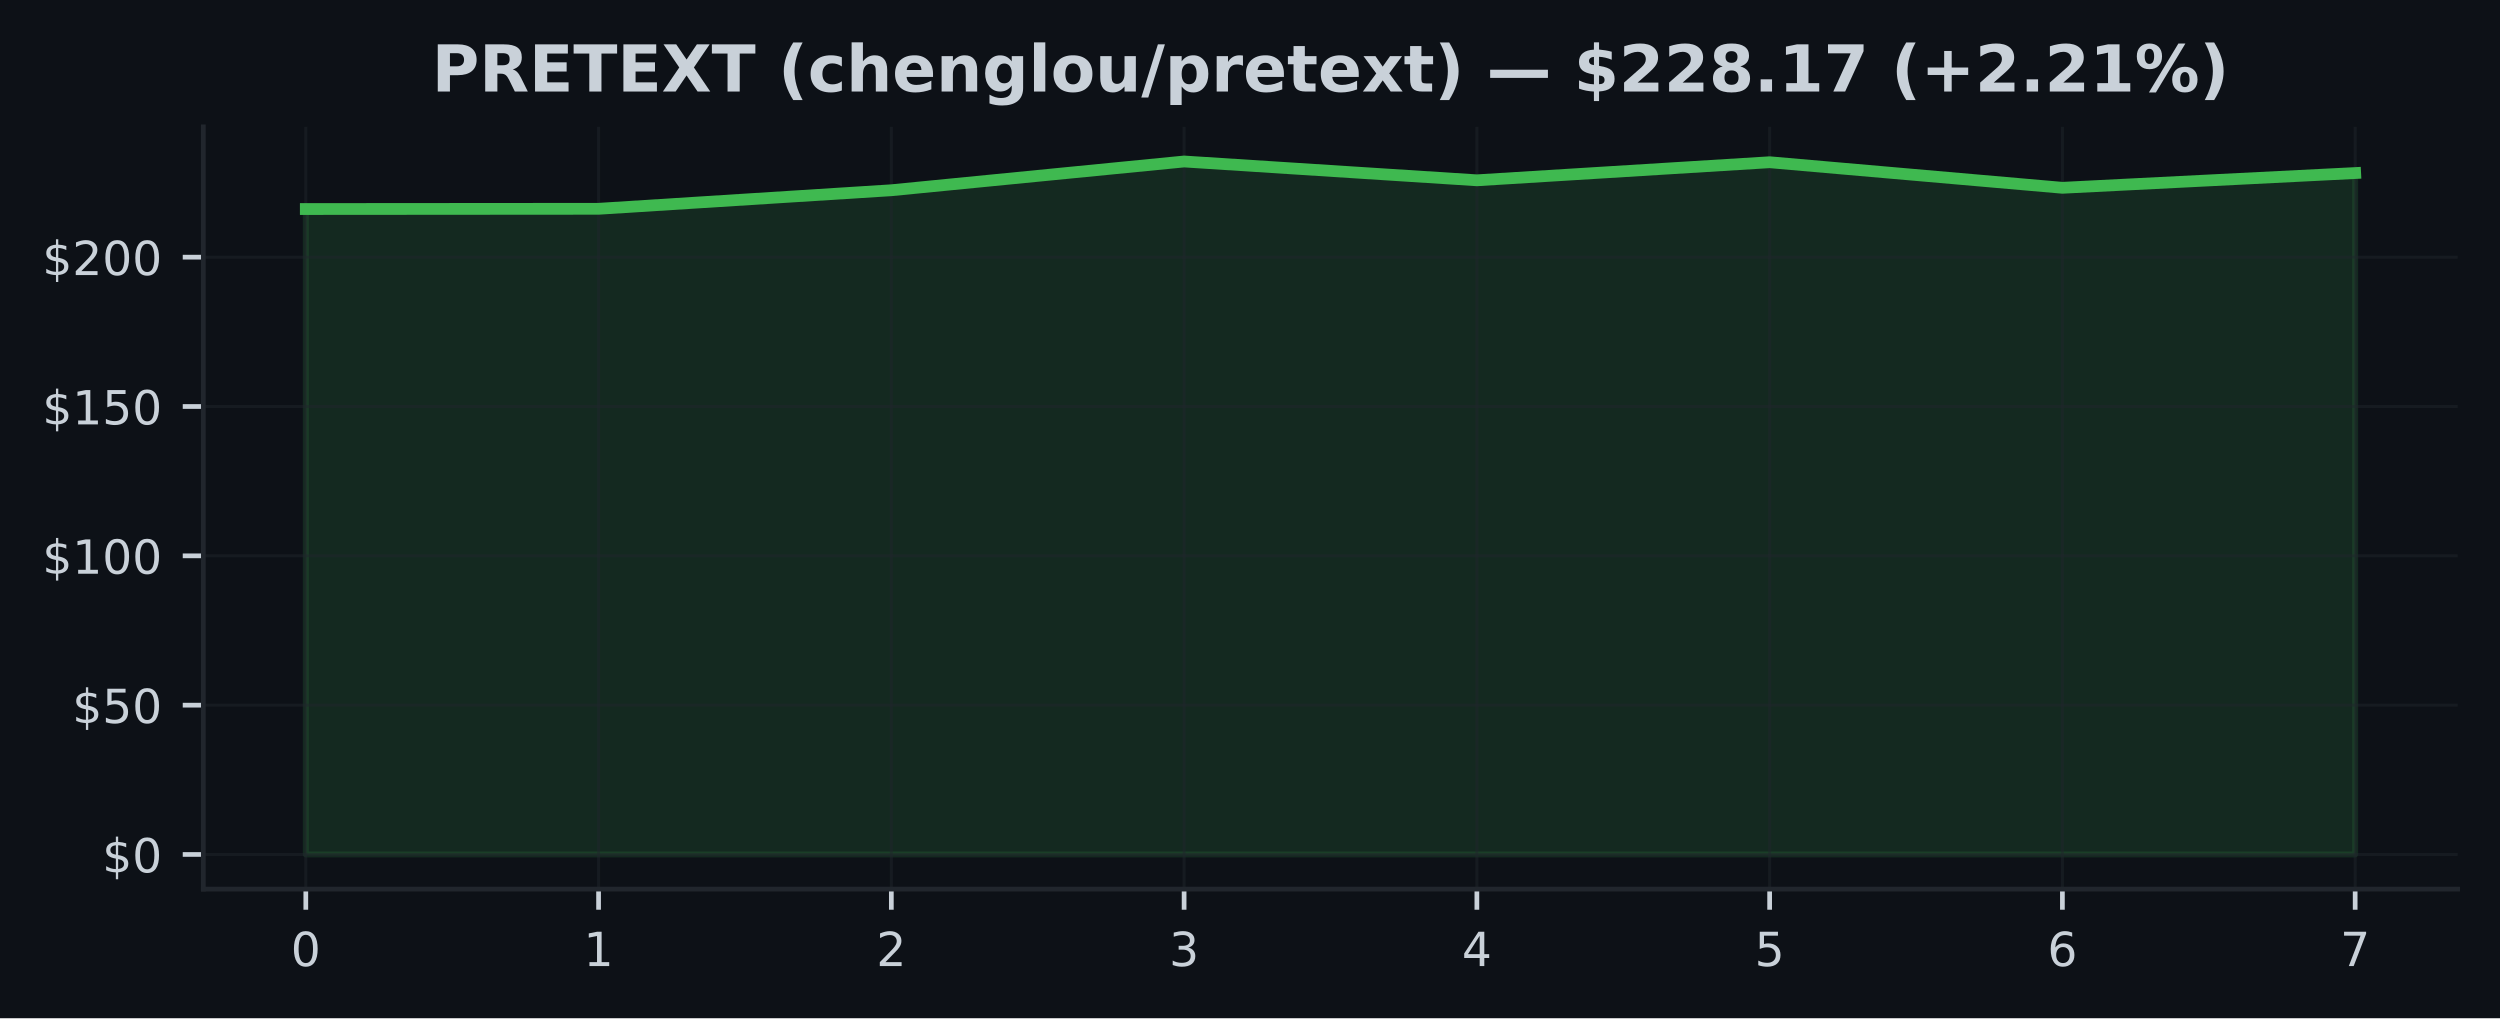
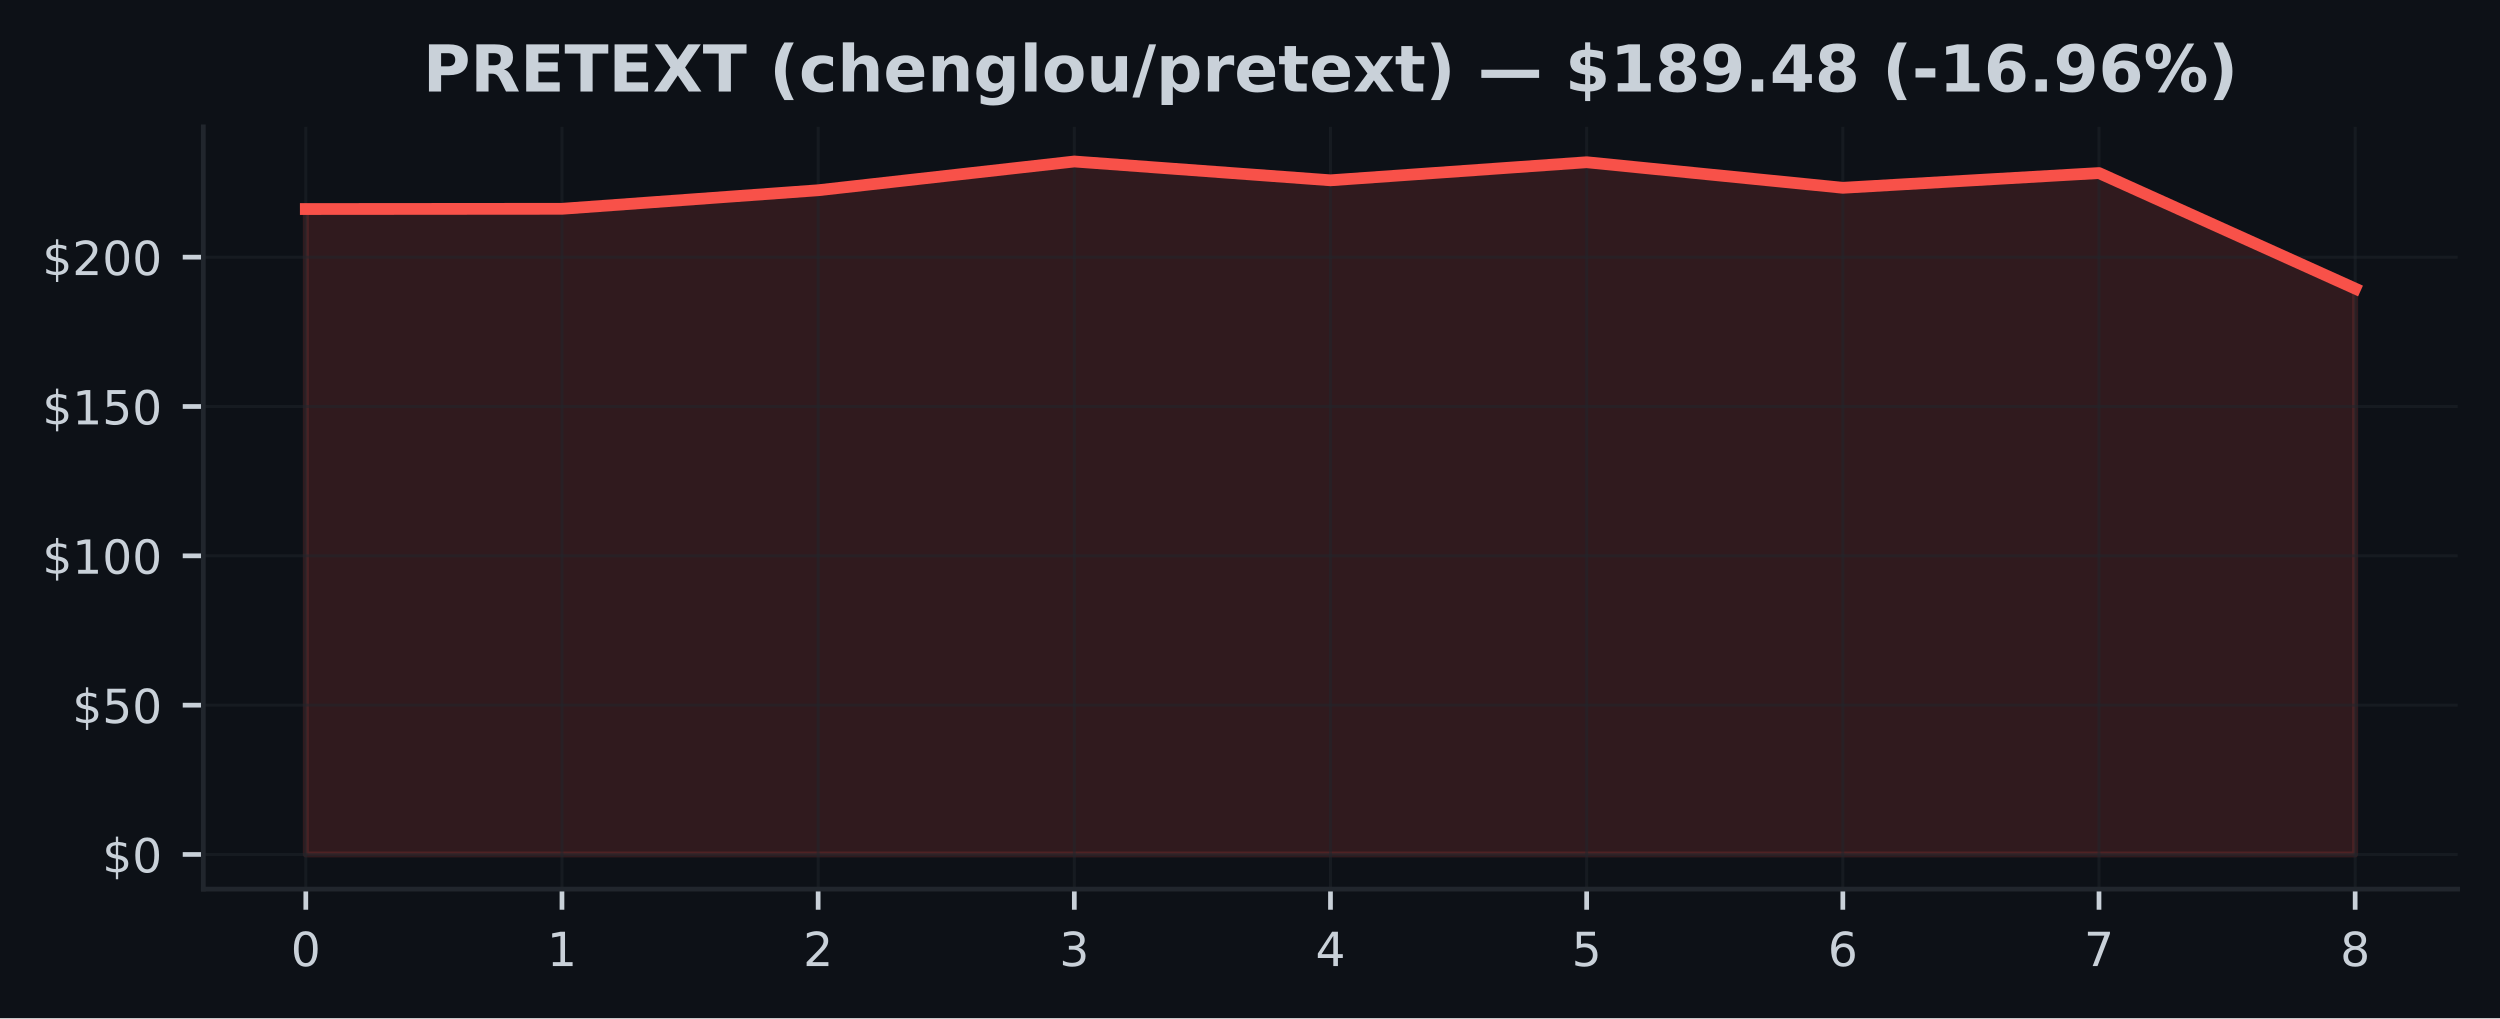
<svg xmlns="http://www.w3.org/2000/svg" xmlns:xlink="http://www.w3.org/1999/xlink" width="424.91pt" height="173.061pt" viewBox="0 0 424.91 173.061" version="1.1">
  <defs>
    <style type="text/css">*{stroke-linejoin: round; stroke-linecap: butt}</style>
  </defs>
  <g id="figure_1">
    <g id="patch_1">
      <path d="M 0 173.061  L 424.91 173.061  L 424.91 0  L 0 0  z " style="fill: #0d1117" />
    </g>
    <g id="axes_1">
      <g id="patch_2">
        <path d="M 34.56 151.118  L 417.71 151.118  L 417.71 21.558  L 34.56 21.558  z " style="fill: #0d1117" />
      </g>
      <g id="FillBetweenPolyCollection_1">
        <defs>
-           <path id="m0652b2f898" d="M 51.976 -27.832  L 51.976 -137.533  L 101.736 -137.573  L 151.495 -140.725  L 201.255 -145.613  L 251.015 -142.416  L 300.775 -145.487  L 350.534 -141.142  L 400.294 -143.649  L 400.294 -27.832  L 400.294 -27.832  L 350.534 -27.832  L 300.775 -27.832  L 251.015 -27.832  L 201.255 -27.832  L 151.495 -27.832  L 101.736 -27.832  L 51.976 -27.832  z " style="stroke: #3fb950; stroke-opacity: 0.15" />
+           <path id="m373fea28c3" d="M 51.976 -27.832  L 51.976 -137.533  L 95.516 -137.573  L 139.055 -140.725  L 182.595 -145.613  L 226.135 -142.416  L 269.675 -145.487  L 313.215 -141.142  L 356.754 -143.649  L 400.294 -124.01  L 400.294 -27.832  L 400.294 -27.832  L 356.754 -27.832  L 313.215 -27.832  L 269.675 -27.832  L 226.135 -27.832  L 182.595 -27.832  L 139.055 -27.832  L 95.516 -27.832  L 51.976 -27.832  z " style="stroke: #f85149; stroke-opacity: 0.15" />
        </defs>
-         <g clip-path="url(#p2a45ef2555)">
-           <use xlink:href="#m0652b2f898" x="0" y="173.061" style="fill: #3fb950; fill-opacity: 0.15; stroke: #3fb950; stroke-opacity: 0.15" />
+         <g clip-path="url(#pce308afbba)">
+           <use xlink:href="#m373fea28c3" x="0" y="173.061" style="fill: #f85149; fill-opacity: 0.15; stroke: #f85149; stroke-opacity: 0.15" />
        </g>
      </g>
      <g id="matplotlib.axis_1">
        <g id="xtick_1">
          <g id="line2d_1">
-             <path d="M 51.976 151.118  L 51.976 21.558  " clip-path="url(#p2a45ef2555)" style="fill: none; stroke: #21262d; stroke-opacity: 0.5; stroke-width: 0.5; stroke-linecap: square" />
+             <path d="M 51.976 151.118  L 51.976 21.558  " clip-path="url(#pce308afbba)" style="fill: none; stroke: #21262d; stroke-opacity: 0.5; stroke-width: 0.5; stroke-linecap: square" />
          </g>
          <g id="line2d_2">
            <defs>
-               <path id="m0e2890a714" d="M 0 0  L 0 3.5  " style="stroke: #c9d1d9; stroke-width: 0.8" />
+               <path id="m31ae7c7c87" d="M 0 0  L 0 3.5  " style="stroke: #c9d1d9; stroke-width: 0.8" />
            </defs>
            <g>
-               <use xlink:href="#m0e2890a714" x="51.976" y="151.118" style="fill: #c9d1d9; stroke: #c9d1d9; stroke-width: 0.8" />
+               <use xlink:href="#m31ae7c7c87" x="51.976" y="151.118" style="fill: #c9d1d9; stroke: #c9d1d9; stroke-width: 0.8" />
            </g>
          </g>
          <g id="text_1">
            <g style="fill: #c9d1d9" transform="translate(49.43091 164.197) scale(0.08 -0.08)">
              <defs>
                <path id="DejaVuSans-30" d="M 2034 4250  Q 1547 4250 1301 3770  Q 1056 3291 1056 2328  Q 1056 1369 1301 889  Q 1547 409 2034 409  Q 2525 409 2770 889  Q 3016 1369 3016 2328  Q 3016 3291 2770 3770  Q 2525 4250 2034 4250  z M 2034 4750  Q 2819 4750 3233 4129  Q 3647 3509 3647 2328  Q 3647 1150 3233 529  Q 2819 -91 2034 -91  Q 1250 -91 836 529  Q 422 1150 422 2328  Q 422 3509 836 4129  Q 1250 4750 2034 4750  z " transform="scale(0.015625)" />
              </defs>
              <use xlink:href="#DejaVuSans-30" />
            </g>
          </g>
        </g>
        <g id="xtick_2">
          <g id="line2d_3">
-             <path d="M 101.736 151.118  L 101.736 21.558  " clip-path="url(#p2a45ef2555)" style="fill: none; stroke: #21262d; stroke-opacity: 0.5; stroke-width: 0.5; stroke-linecap: square" />
+             <path d="M 95.516 151.118  L 95.516 21.558  " clip-path="url(#pce308afbba)" style="fill: none; stroke: #21262d; stroke-opacity: 0.5; stroke-width: 0.5; stroke-linecap: square" />
          </g>
          <g id="line2d_4">
            <g>
-               <use xlink:href="#m0e2890a714" x="101.736" y="151.118" style="fill: #c9d1d9; stroke: #c9d1d9; stroke-width: 0.8" />
+               <use xlink:href="#m31ae7c7c87" x="95.516" y="151.118" style="fill: #c9d1d9; stroke: #c9d1d9; stroke-width: 0.8" />
            </g>
          </g>
          <g id="text_2">
-             <g style="fill: #c9d1d9" transform="translate(99.19065 164.197) scale(0.08 -0.08)">
+             <g style="fill: #c9d1d9" transform="translate(92.97068 164.197) scale(0.08 -0.08)">
              <defs>
                <path id="DejaVuSans-31" d="M 794 531  L 1825 531  L 1825 4091  L 703 3866  L 703 4441  L 1819 4666  L 2450 4666  L 2450 531  L 3481 531  L 3481 0  L 794 0  L 794 531  z " transform="scale(0.015625)" />
              </defs>
              <use xlink:href="#DejaVuSans-31" />
            </g>
          </g>
        </g>
        <g id="xtick_3">
          <g id="line2d_5">
-             <path d="M 151.495 151.118  L 151.495 21.558  " clip-path="url(#p2a45ef2555)" style="fill: none; stroke: #21262d; stroke-opacity: 0.5; stroke-width: 0.5; stroke-linecap: square" />
+             <path d="M 139.055 151.118  L 139.055 21.558  " clip-path="url(#pce308afbba)" style="fill: none; stroke: #21262d; stroke-opacity: 0.5; stroke-width: 0.5; stroke-linecap: square" />
          </g>
          <g id="line2d_6">
            <g>
-               <use xlink:href="#m0e2890a714" x="151.495" y="151.118" style="fill: #c9d1d9; stroke: #c9d1d9; stroke-width: 0.8" />
+               <use xlink:href="#m31ae7c7c87" x="139.055" y="151.118" style="fill: #c9d1d9; stroke: #c9d1d9; stroke-width: 0.8" />
            </g>
          </g>
          <g id="text_3">
-             <g style="fill: #c9d1d9" transform="translate(148.9504 164.197) scale(0.08 -0.08)">
+             <g style="fill: #c9d1d9" transform="translate(136.5105 164.197) scale(0.08 -0.08)">
              <defs>
                <path id="DejaVuSans-32" d="M 1228 531  L 3431 531  L 3431 0  L 469 0  L 469 531  Q 828 903 1448 1529  Q 2069 2156 2228 2338  Q 2531 2678 2651 2914  Q 2772 3150 2772 3378  Q 2772 3750 2511 3984  Q 2250 4219 1831 4219  Q 1534 4219 1204 4116  Q 875 4013 500 3803  L 500 4441  Q 881 4594 1212 4672  Q 1544 4750 1819 4750  Q 2544 4750 2975 4387  Q 3406 4025 3406 3419  Q 3406 3131 3298 2873  Q 3191 2616 2906 2266  Q 2828 2175 2409 1742  Q 1991 1309 1228 531  z " transform="scale(0.015625)" />
              </defs>
              <use xlink:href="#DejaVuSans-32" />
            </g>
          </g>
        </g>
        <g id="xtick_4">
          <g id="line2d_7">
-             <path d="M 201.255 151.118  L 201.255 21.558  " clip-path="url(#p2a45ef2555)" style="fill: none; stroke: #21262d; stroke-opacity: 0.5; stroke-width: 0.5; stroke-linecap: square" />
+             <path d="M 182.595 151.118  L 182.595 21.558  " clip-path="url(#pce308afbba)" style="fill: none; stroke: #21262d; stroke-opacity: 0.5; stroke-width: 0.5; stroke-linecap: square" />
          </g>
          <g id="line2d_8">
            <g>
-               <use xlink:href="#m0e2890a714" x="201.255" y="151.118" style="fill: #c9d1d9; stroke: #c9d1d9; stroke-width: 0.8" />
+               <use xlink:href="#m31ae7c7c87" x="182.595" y="151.118" style="fill: #c9d1d9; stroke: #c9d1d9; stroke-width: 0.8" />
            </g>
          </g>
          <g id="text_4">
-             <g style="fill: #c9d1d9" transform="translate(198.7101 164.197) scale(0.08 -0.08)">
+             <g style="fill: #c9d1d9" transform="translate(180.0502 164.197) scale(0.08 -0.08)">
              <defs>
                <path id="DejaVuSans-33" d="M 2597 2516  Q 3050 2419 3304 2112  Q 3559 1806 3559 1356  Q 3559 666 3084 287  Q 2609 -91 1734 -91  Q 1441 -91 1130 -33  Q 819 25 488 141  L 488 750  Q 750 597 1062 519  Q 1375 441 1716 441  Q 2309 441 2620 675  Q 2931 909 2931 1356  Q 2931 1769 2642 2001  Q 2353 2234 1838 2234  L 1294 2234  L 1294 2753  L 1863 2753  Q 2328 2753 2575 2939  Q 2822 3125 2822 3475  Q 2822 3834 2567 4026  Q 2313 4219 1838 4219  Q 1578 4219 1281 4162  Q 984 4106 628 3988  L 628 4550  Q 988 4650 1302 4700  Q 1616 4750 1894 4750  Q 2613 4750 3031 4423  Q 3450 4097 3450 3541  Q 3450 3153 3228 2886  Q 3006 2619 2597 2516  z " transform="scale(0.015625)" />
              </defs>
              <use xlink:href="#DejaVuSans-33" />
            </g>
          </g>
        </g>
        <g id="xtick_5">
          <g id="line2d_9">
-             <path d="M 251.015 151.118  L 251.015 21.558  " clip-path="url(#p2a45ef2555)" style="fill: none; stroke: #21262d; stroke-opacity: 0.5; stroke-width: 0.5; stroke-linecap: square" />
+             <path d="M 226.135 151.118  L 226.135 21.558  " clip-path="url(#pce308afbba)" style="fill: none; stroke: #21262d; stroke-opacity: 0.5; stroke-width: 0.5; stroke-linecap: square" />
          </g>
          <g id="line2d_10">
            <g>
-               <use xlink:href="#m0e2890a714" x="251.015" y="151.118" style="fill: #c9d1d9; stroke: #c9d1d9; stroke-width: 0.8" />
+               <use xlink:href="#m31ae7c7c87" x="226.135" y="151.118" style="fill: #c9d1d9; stroke: #c9d1d9; stroke-width: 0.8" />
            </g>
          </g>
          <g id="text_5">
-             <g style="fill: #c9d1d9" transform="translate(248.4699 164.197) scale(0.08 -0.08)">
+             <g style="fill: #c9d1d9" transform="translate(223.59 164.197) scale(0.08 -0.08)">
              <defs>
                <path id="DejaVuSans-34" d="M 2419 4116  L 825 1625  L 2419 1625  L 2419 4116  z M 2253 4666  L 3047 4666  L 3047 1625  L 3713 1625  L 3713 1100  L 3047 1100  L 3047 0  L 2419 0  L 2419 1100  L 313 1100  L 313 1709  L 2253 4666  z " transform="scale(0.015625)" />
              </defs>
              <use xlink:href="#DejaVuSans-34" />
            </g>
          </g>
        </g>
        <g id="xtick_6">
          <g id="line2d_11">
-             <path d="M 300.775 151.118  L 300.775 21.558  " clip-path="url(#p2a45ef2555)" style="fill: none; stroke: #21262d; stroke-opacity: 0.5; stroke-width: 0.5; stroke-linecap: square" />
+             <path d="M 269.675 151.118  L 269.675 21.558  " clip-path="url(#pce308afbba)" style="fill: none; stroke: #21262d; stroke-opacity: 0.5; stroke-width: 0.5; stroke-linecap: square" />
          </g>
          <g id="line2d_12">
            <g>
-               <use xlink:href="#m0e2890a714" x="300.775" y="151.118" style="fill: #c9d1d9; stroke: #c9d1d9; stroke-width: 0.8" />
+               <use xlink:href="#m31ae7c7c87" x="269.675" y="151.118" style="fill: #c9d1d9; stroke: #c9d1d9; stroke-width: 0.8" />
            </g>
          </g>
          <g id="text_6">
-             <g style="fill: #c9d1d9" transform="translate(298.2296 164.197) scale(0.08 -0.08)">
+             <g style="fill: #c9d1d9" transform="translate(267.1298 164.197) scale(0.08 -0.08)">
              <defs>
                <path id="DejaVuSans-35" d="M 691 4666  L 3169 4666  L 3169 4134  L 1269 4134  L 1269 2991  Q 1406 3038 1543 3061  Q 1681 3084 1819 3084  Q 2600 3084 3056 2656  Q 3513 2228 3513 1497  Q 3513 744 3044 326  Q 2575 -91 1722 -91  Q 1428 -91 1123 -41  Q 819 9 494 109  L 494 744  Q 775 591 1075 516  Q 1375 441 1709 441  Q 2250 441 2565 725  Q 2881 1009 2881 1497  Q 2881 1984 2565 2268  Q 2250 2553 1709 2553  Q 1456 2553 1204 2497  Q 953 2441 691 2322  L 691 4666  z " transform="scale(0.015625)" />
              </defs>
              <use xlink:href="#DejaVuSans-35" />
            </g>
          </g>
        </g>
        <g id="xtick_7">
          <g id="line2d_13">
-             <path d="M 350.534 151.118  L 350.534 21.558  " clip-path="url(#p2a45ef2555)" style="fill: none; stroke: #21262d; stroke-opacity: 0.5; stroke-width: 0.5; stroke-linecap: square" />
+             <path d="M 313.215 151.118  L 313.215 21.558  " clip-path="url(#pce308afbba)" style="fill: none; stroke: #21262d; stroke-opacity: 0.5; stroke-width: 0.5; stroke-linecap: square" />
          </g>
          <g id="line2d_14">
            <g>
-               <use xlink:href="#m0e2890a714" x="350.534" y="151.118" style="fill: #c9d1d9; stroke: #c9d1d9; stroke-width: 0.8" />
+               <use xlink:href="#m31ae7c7c87" x="313.215" y="151.118" style="fill: #c9d1d9; stroke: #c9d1d9; stroke-width: 0.8" />
            </g>
          </g>
          <g id="text_7">
-             <g style="fill: #c9d1d9" transform="translate(347.9894 164.197) scale(0.08 -0.08)">
+             <g style="fill: #c9d1d9" transform="translate(310.6695 164.197) scale(0.08 -0.08)">
              <defs>
                <path id="DejaVuSans-36" d="M 2113 2584  Q 1688 2584 1439 2293  Q 1191 2003 1191 1497  Q 1191 994 1439 701  Q 1688 409 2113 409  Q 2538 409 2786 701  Q 3034 994 3034 1497  Q 3034 2003 2786 2293  Q 2538 2584 2113 2584  z M 3366 4563  L 3366 3988  Q 3128 4100 2886 4159  Q 2644 4219 2406 4219  Q 1781 4219 1451 3797  Q 1122 3375 1075 2522  Q 1259 2794 1537 2939  Q 1816 3084 2150 3084  Q 2853 3084 3261 2657  Q 3669 2231 3669 1497  Q 3669 778 3244 343  Q 2819 -91 2113 -91  Q 1303 -91 875 529  Q 447 1150 447 2328  Q 447 3434 972 4092  Q 1497 4750 2381 4750  Q 2619 4750 2861 4703  Q 3103 4656 3366 4563  z " transform="scale(0.015625)" />
              </defs>
              <use xlink:href="#DejaVuSans-36" />
            </g>
          </g>
        </g>
        <g id="xtick_8">
          <g id="line2d_15">
-             <path d="M 400.294 151.118  L 400.294 21.558  " clip-path="url(#p2a45ef2555)" style="fill: none; stroke: #21262d; stroke-opacity: 0.5; stroke-width: 0.5; stroke-linecap: square" />
+             <path d="M 356.754 151.118  L 356.754 21.558  " clip-path="url(#pce308afbba)" style="fill: none; stroke: #21262d; stroke-opacity: 0.5; stroke-width: 0.5; stroke-linecap: square" />
          </g>
          <g id="line2d_16">
            <g>
-               <use xlink:href="#m0e2890a714" x="400.294" y="151.118" style="fill: #c9d1d9; stroke: #c9d1d9; stroke-width: 0.8" />
+               <use xlink:href="#m31ae7c7c87" x="356.754" y="151.118" style="fill: #c9d1d9; stroke: #c9d1d9; stroke-width: 0.8" />
            </g>
          </g>
          <g id="text_8">
+             <g style="fill: #c9d1d9" transform="translate(354.2093 164.197) scale(0.08 -0.08)">
+               <defs>
+                 <path id="DejaVuSans-37" d="M 525 4666  L 3525 4666  L 3525 4397  L 1831 0  L 1172 0  L 2766 4134  L 525 4134  L 525 4666  z " transform="scale(0.015625)" />
+               </defs>
+               <use xlink:href="#DejaVuSans-37" />
+             </g>
+           </g>
+         </g>
+         <g id="xtick_9">
+           <g id="line2d_17">
+             <path d="M 400.294 151.118  L 400.294 21.558  " clip-path="url(#pce308afbba)" style="fill: none; stroke: #21262d; stroke-opacity: 0.5; stroke-width: 0.5; stroke-linecap: square" />
+           </g>
+           <g id="line2d_18">
+             <g>
+               <use xlink:href="#m31ae7c7c87" x="400.294" y="151.118" style="fill: #c9d1d9; stroke: #c9d1d9; stroke-width: 0.8" />
+             </g>
+           </g>
+           <g id="text_9">
            <g style="fill: #c9d1d9" transform="translate(397.7491 164.197) scale(0.08 -0.08)">
              <defs>
-                 <path id="DejaVuSans-37" d="M 525 4666  L 3525 4666  L 3525 4397  L 1831 0  L 1172 0  L 2766 4134  L 525 4134  L 525 4666  z " transform="scale(0.015625)" />
-               </defs>
-               <use xlink:href="#DejaVuSans-37" />
+                 <path id="DejaVuSans-38" d="M 2034 2216  Q 1584 2216 1326 1975  Q 1069 1734 1069 1313  Q 1069 891 1326 650  Q 1584 409 2034 409  Q 2484 409 2743 651  Q 3003 894 3003 1313  Q 3003 1734 2745 1975  Q 2488 2216 2034 2216  z M 1403 2484  Q 997 2584 770 2862  Q 544 3141 544 3541  Q 544 4100 942 4425  Q 1341 4750 2034 4750  Q 2731 4750 3128 4425  Q 3525 4100 3525 3541  Q 3525 3141 3298 2862  Q 3072 2584 2669 2484  Q 3125 2378 3379 2068  Q 3634 1759 3634 1313  Q 3634 634 3220 271  Q 2806 -91 2034 -91  Q 1263 -91 848 271  Q 434 634 434 1313  Q 434 1759 690 2068  Q 947 2378 1403 2484  z M 1172 3481  Q 1172 3119 1398 2916  Q 1625 2713 2034 2713  Q 2441 2713 2670 2916  Q 2900 3119 2900 3481  Q 2900 3844 2670 4047  Q 2441 4250 2034 4250  Q 1625 4250 1398 4047  Q 1172 3844 1172 3481  z " transform="scale(0.015625)" />
+               </defs>
+               <use xlink:href="#DejaVuSans-38" />
            </g>
          </g>
        </g>
      </g>
      <g id="matplotlib.axis_2">
        <g id="ytick_1">
-           <g id="line2d_17">
-             <path d="M 34.56 145.229  L 417.71 145.229  " clip-path="url(#p2a45ef2555)" style="fill: none; stroke: #21262d; stroke-opacity: 0.5; stroke-width: 0.5; stroke-linecap: square" />
-           </g>
-           <g id="line2d_18">
+           <g id="line2d_19">
+             <path d="M 34.56 145.229  L 417.71 145.229  " clip-path="url(#pce308afbba)" style="fill: none; stroke: #21262d; stroke-opacity: 0.5; stroke-width: 0.5; stroke-linecap: square" />
+           </g>
+           <g id="line2d_20">
            <defs>
-               <path id="m6eb97c87b8" d="M 0 0  L -3.5 0  " style="stroke: #c9d1d9; stroke-width: 0.8" />
+               <path id="ma42dfb400b" d="M 0 0  L -3.5 0  " style="stroke: #c9d1d9; stroke-width: 0.8" />
            </defs>
            <g>
-               <use xlink:href="#m6eb97c87b8" x="34.56" y="145.229" style="fill: #c9d1d9; stroke: #c9d1d9; stroke-width: 0.8" />
-             </g>
-           </g>
-           <g id="text_9">
+               <use xlink:href="#ma42dfb400b" x="34.56" y="145.229" style="fill: #c9d1d9; stroke: #c9d1d9; stroke-width: 0.8" />
+             </g>
+           </g>
+           <g id="text_10">
            <g style="fill: #c9d1d9" transform="translate(17.38 148.2686) scale(0.08 -0.08)">
              <defs>
                <path id="DejaVuSans-24" d="M 2163 -941  L 1850 -941  L 1847 0  Q 1519 6 1191 76  Q 863 147 531 288  L 531 850  Q 850 650 1176 548  Q 1503 447 1850 444  L 1850 1869  Q 1159 1981 845 2250  Q 531 2519 531 2988  Q 531 3497 872 3790  Q 1213 4084 1850 4128  L 1850 4863  L 2163 4863  L 2163 4138  Q 2453 4125 2725 4076  Q 2997 4028 3256 3944  L 3256 3397  Q 2997 3528 2723 3600  Q 2450 3672 2163 3684  L 2163 2350  Q 2872 2241 3206 1959  Q 3541 1678 3541 1191  Q 3541 663 3186 358  Q 2831 53 2163 6  L 2163 -941  z M 1850 2406  L 1850 3688  Q 1488 3647 1297 3481  Q 1106 3316 1106 3041  Q 1106 2772 1282 2622  Q 1459 2472 1850 2406  z M 2163 1806  L 2163 453  Q 2559 506 2761 678  Q 2963 850 2963 1131  Q 2963 1406 2770 1568  Q 2578 1731 2163 1806  z " transform="scale(0.015625)" />
              </defs>
              <use xlink:href="#DejaVuSans-24" />
              <use xlink:href="#DejaVuSans-30" transform="translate(63.62305 0)" />
            </g>
          </g>
        </g>
        <g id="ytick_2">
-           <g id="line2d_19">
-             <path d="M 34.56 119.85  L 417.71 119.85  " clip-path="url(#p2a45ef2555)" style="fill: none; stroke: #21262d; stroke-opacity: 0.5; stroke-width: 0.5; stroke-linecap: square" />
-           </g>
-           <g id="line2d_20">
-             <g>
-               <use xlink:href="#m6eb97c87b8" x="34.56" y="119.85" style="fill: #c9d1d9; stroke: #c9d1d9; stroke-width: 0.8" />
-             </g>
-           </g>
-           <g id="text_10">
+           <g id="line2d_21">
+             <path d="M 34.56 119.85  L 417.71 119.85  " clip-path="url(#pce308afbba)" style="fill: none; stroke: #21262d; stroke-opacity: 0.5; stroke-width: 0.5; stroke-linecap: square" />
+           </g>
+           <g id="line2d_22">
+             <g>
+               <use xlink:href="#ma42dfb400b" x="34.56" y="119.85" style="fill: #c9d1d9; stroke: #c9d1d9; stroke-width: 0.8" />
+             </g>
+           </g>
+           <g id="text_11">
            <g style="fill: #c9d1d9" transform="translate(12.29 122.8889) scale(0.08 -0.08)">
              <use xlink:href="#DejaVuSans-24" />
              <use xlink:href="#DejaVuSans-35" transform="translate(63.62305 0)" />
              <use xlink:href="#DejaVuSans-30" transform="translate(127.2461 0)" />
            </g>
          </g>
        </g>
        <g id="ytick_3">
-           <g id="line2d_21">
-             <path d="M 34.56 94.47  L 417.71 94.47  " clip-path="url(#p2a45ef2555)" style="fill: none; stroke: #21262d; stroke-opacity: 0.5; stroke-width: 0.5; stroke-linecap: square" />
-           </g>
-           <g id="line2d_22">
-             <g>
-               <use xlink:href="#m6eb97c87b8" x="34.56" y="94.47" style="fill: #c9d1d9; stroke: #c9d1d9; stroke-width: 0.8" />
-             </g>
-           </g>
-           <g id="text_11">
+           <g id="line2d_23">
+             <path d="M 34.56 94.47  L 417.71 94.47  " clip-path="url(#pce308afbba)" style="fill: none; stroke: #21262d; stroke-opacity: 0.5; stroke-width: 0.5; stroke-linecap: square" />
+           </g>
+           <g id="line2d_24">
+             <g>
+               <use xlink:href="#ma42dfb400b" x="34.56" y="94.47" style="fill: #c9d1d9; stroke: #c9d1d9; stroke-width: 0.8" />
+             </g>
+           </g>
+           <g id="text_12">
            <g style="fill: #c9d1d9" transform="translate(7.2 97.50929) scale(0.08 -0.08)">
              <use xlink:href="#DejaVuSans-24" />
              <use xlink:href="#DejaVuSans-31" transform="translate(63.62305 0)" />
              <use xlink:href="#DejaVuSans-30" transform="translate(127.2461 0)" />
              <use xlink:href="#DejaVuSans-30" transform="translate(190.8691 0)" />
            </g>
          </g>
        </g>
        <g id="ytick_4">
-           <g id="line2d_23">
-             <path d="M 34.56 69.09  L 417.71 69.09  " clip-path="url(#p2a45ef2555)" style="fill: none; stroke: #21262d; stroke-opacity: 0.5; stroke-width: 0.5; stroke-linecap: square" />
-           </g>
-           <g id="line2d_24">
-             <g>
-               <use xlink:href="#m6eb97c87b8" x="34.56" y="69.09" style="fill: #c9d1d9; stroke: #c9d1d9; stroke-width: 0.8" />
-             </g>
-           </g>
-           <g id="text_12">
+           <g id="line2d_25">
+             <path d="M 34.56 69.09  L 417.71 69.09  " clip-path="url(#pce308afbba)" style="fill: none; stroke: #21262d; stroke-opacity: 0.5; stroke-width: 0.5; stroke-linecap: square" />
+           </g>
+           <g id="line2d_26">
+             <g>
+               <use xlink:href="#ma42dfb400b" x="34.56" y="69.09" style="fill: #c9d1d9; stroke: #c9d1d9; stroke-width: 0.8" />
+             </g>
+           </g>
+           <g id="text_13">
            <g style="fill: #c9d1d9" transform="translate(7.2 72.12965) scale(0.08 -0.08)">
              <use xlink:href="#DejaVuSans-24" />
              <use xlink:href="#DejaVuSans-31" transform="translate(63.62305 0)" />
              <use xlink:href="#DejaVuSans-35" transform="translate(127.2461 0)" />
              <use xlink:href="#DejaVuSans-30" transform="translate(190.8691 0)" />
            </g>
          </g>
        </g>
        <g id="ytick_5">
-           <g id="line2d_25">
-             <path d="M 34.56 43.711  L 417.71 43.711  " clip-path="url(#p2a45ef2555)" style="fill: none; stroke: #21262d; stroke-opacity: 0.5; stroke-width: 0.5; stroke-linecap: square" />
-           </g>
-           <g id="line2d_26">
-             <g>
-               <use xlink:href="#m6eb97c87b8" x="34.56" y="43.711" style="fill: #c9d1d9; stroke: #c9d1d9; stroke-width: 0.8" />
-             </g>
-           </g>
-           <g id="text_13">
+           <g id="line2d_27">
+             <path d="M 34.56 43.711  L 417.71 43.711  " clip-path="url(#pce308afbba)" style="fill: none; stroke: #21262d; stroke-opacity: 0.5; stroke-width: 0.5; stroke-linecap: square" />
+           </g>
+           <g id="line2d_28">
+             <g>
+               <use xlink:href="#ma42dfb400b" x="34.56" y="43.711" style="fill: #c9d1d9; stroke: #c9d1d9; stroke-width: 0.8" />
+             </g>
+           </g>
+           <g id="text_14">
            <g style="fill: #c9d1d9" transform="translate(7.2 46.75002) scale(0.08 -0.08)">
              <use xlink:href="#DejaVuSans-24" />
              <use xlink:href="#DejaVuSans-32" transform="translate(63.62305 0)" />
              <use xlink:href="#DejaVuSans-30" transform="translate(127.2461 0)" />
              <use xlink:href="#DejaVuSans-30" transform="translate(190.8691 0)" />
            </g>
          </g>
        </g>
      </g>
-       <g id="line2d_27">
-         <path d="M 51.976 35.528  L 101.736 35.488  L 151.495 32.335  L 201.255 27.447  L 251.015 30.645  L 300.775 27.574  L 350.534 31.919  L 400.294 29.412  " clip-path="url(#p2a45ef2555)" style="fill: none; stroke: #3fb950; stroke-width: 2; stroke-linecap: square" />
+       <g id="line2d_29">
+         <path d="M 51.976 35.528  L 95.516 35.488  L 139.055 32.335  L 182.595 27.447  L 226.135 30.645  L 269.675 27.574  L 313.215 31.919  L 356.754 29.412  L 400.294 49.051  " clip-path="url(#pce308afbba)" style="fill: none; stroke: #f85149; stroke-width: 2; stroke-linecap: square" />
      </g>
      <g id="patch_3">
        <path d="M 34.56 151.118  L 34.56 21.558  " style="fill: none; stroke: #21262d; stroke-width: 0.8; stroke-linejoin: miter; stroke-linecap: square" />
      </g>
      <g id="patch_4">
        <path d="M 34.56 151.118  L 417.71 151.118  " style="fill: none; stroke: #21262d; stroke-width: 0.8; stroke-linejoin: miter; stroke-linecap: square" />
      </g>
-       <g id="text_14">
-         <g style="fill: #c9d1d9" transform="translate(73.39484 15.55828) scale(0.11 -0.11)">
+       <g id="text_15">
+         <g style="fill: #c9d1d9" transform="translate(71.89437 15.55828) scale(0.11 -0.11)">
          <defs>
            <path id="DejaVuSans-Bold-50" d="M 588 4666  L 2584 4666  Q 3475 4666 3951 4270  Q 4428 3875 4428 3144  Q 4428 2409 3951 2014  Q 3475 1619 2584 1619  L 1791 1619  L 1791 0  L 588 0  L 588 4666  z M 1791 3794  L 1791 2491  L 2456 2491  Q 2806 2491 2997 2661  Q 3188 2831 3188 3144  Q 3188 3456 2997 3625  Q 2806 3794 2456 3794  L 1791 3794  z " transform="scale(0.015625)" />
            <path id="DejaVuSans-Bold-52" d="M 2297 2597  Q 2675 2597 2839 2737  Q 3003 2878 3003 3200  Q 3003 3519 2839 3656  Q 2675 3794 2297 3794  L 1791 3794  L 1791 2597  L 2297 2597  z M 1791 1766  L 1791 0  L 588 0  L 588 4666  L 2425 4666  Q 3347 4666 3776 4356  Q 4206 4047 4206 3378  Q 4206 2916 3982 2619  Q 3759 2322 3309 2181  Q 3556 2125 3751 1926  Q 3947 1728 4147 1325  L 4800 0  L 3519 0  L 2950 1159  Q 2778 1509 2601 1637  Q 2425 1766 2131 1766  L 1791 1766  z " transform="scale(0.015625)" />
            <path id="DejaVuSans-Bold-45" d="M 588 4666  L 3834 4666  L 3834 3756  L 1791 3756  L 1791 2888  L 3713 2888  L 3713 1978  L 1791 1978  L 1791 909  L 3903 909  L 3903 0  L 588 0  L 588 4666  z " transform="scale(0.015625)" />
            <path id="DejaVuSans-Bold-54" d="M 31 4666  L 4331 4666  L 4331 3756  L 2784 3756  L 2784 0  L 1581 0  L 1581 3756  L 31 3756  L 31 4666  z " transform="scale(0.015625)" />
            <path id="DejaVuSans-Bold-58" d="M 3188 2381  L 4806 0  L 3553 0  L 2463 1594  L 1381 0  L 122 0  L 1741 2381  L 184 4666  L 1441 4666  L 2463 3163  L 3481 4666  L 4744 4666  L 3188 2381  z " transform="scale(0.015625)" />
            <path id="DejaVuSans-Bold-20" transform="scale(0.015625)" />
            <path id="DejaVuSans-Bold-28" d="M 2413 -844  L 1484 -844  Q 1006 -72 778 623  Q 550 1319 550 2003  Q 550 2688 779 3389  Q 1009 4091 1484 4856  L 2413 4856  Q 2013 4116 1813 3408  Q 1613 2700 1613 2009  Q 1613 1319 1811 609  Q 2009 -100 2413 -844  z " transform="scale(0.015625)" />
            <path id="DejaVuSans-Bold-63" d="M 3366 3391  L 3366 2478  Q 3138 2634 2908 2709  Q 2678 2784 2431 2784  Q 1963 2784 1702 2511  Q 1441 2238 1441 1747  Q 1441 1256 1702 982  Q 1963 709 2431 709  Q 2694 709 2930 787  Q 3166 866 3366 1019  L 3366 103  Q 3103 6 2833 -42  Q 2563 -91 2291 -91  Q 1344 -91 809 395  Q 275 881 275 1747  Q 275 2613 809 3098  Q 1344 3584 2291 3584  Q 2566 3584 2833 3536  Q 3100 3488 3366 3391  z " transform="scale(0.015625)" />
            <path id="DejaVuSans-Bold-68" d="M 4056 2131  L 4056 0  L 2931 0  L 2931 347  L 2931 1625  Q 2931 2084 2911 2256  Q 2891 2428 2841 2509  Q 2775 2619 2662 2680  Q 2550 2741 2406 2741  Q 2056 2741 1856 2470  Q 1656 2200 1656 1722  L 1656 0  L 538 0  L 538 4863  L 1656 4863  L 1656 2988  Q 1909 3294 2193 3439  Q 2478 3584 2822 3584  Q 3428 3584 3742 3212  Q 4056 2841 4056 2131  z " transform="scale(0.015625)" />
            <path id="DejaVuSans-Bold-65" d="M 4031 1759  L 4031 1441  L 1416 1441  Q 1456 1047 1700 850  Q 1944 653 2381 653  Q 2734 653 3104 758  Q 3475 863 3866 1075  L 3866 213  Q 3469 63 3072 -14  Q 2675 -91 2278 -91  Q 1328 -91 801 392  Q 275 875 275 1747  Q 275 2603 792 3093  Q 1309 3584 2216 3584  Q 3041 3584 3536 3087  Q 4031 2591 4031 1759  z M 2881 2131  Q 2881 2450 2695 2645  Q 2509 2841 2209 2841  Q 1884 2841 1681 2658  Q 1478 2475 1428 2131  L 2881 2131  z " transform="scale(0.015625)" />
            <path id="DejaVuSans-Bold-6e" d="M 4056 2131  L 4056 0  L 2931 0  L 2931 347  L 2931 1631  Q 2931 2084 2911 2256  Q 2891 2428 2841 2509  Q 2775 2619 2662 2680  Q 2550 2741 2406 2741  Q 2056 2741 1856 2470  Q 1656 2200 1656 1722  L 1656 0  L 538 0  L 538 3500  L 1656 3500  L 1656 2988  Q 1909 3294 2193 3439  Q 2478 3584 2822 3584  Q 3428 3584 3742 3212  Q 4056 2841 4056 2131  z " transform="scale(0.015625)" />
            <path id="DejaVuSans-Bold-67" d="M 2919 594  Q 2688 288 2409 144  Q 2131 0 1766 0  Q 1125 0 706 504  Q 288 1009 288 1791  Q 288 2575 706 3076  Q 1125 3578 1766 3578  Q 2131 3578 2409 3434  Q 2688 3291 2919 2981  L 2919 3500  L 4044 3500  L 4044 353  Q 4044 -491 3511 -936  Q 2978 -1381 1966 -1381  Q 1638 -1381 1331 -1331  Q 1025 -1281 716 -1178  L 716 -306  Q 1009 -475 1290 -558  Q 1572 -641 1856 -641  Q 2406 -641 2662 -400  Q 2919 -159 2919 353  L 2919 594  z M 2181 2772  Q 1834 2772 1640 2515  Q 1447 2259 1447 1791  Q 1447 1309 1634 1061  Q 1822 813 2181 813  Q 2531 813 2725 1069  Q 2919 1325 2919 1791  Q 2919 2259 2725 2515  Q 2531 2772 2181 2772  z " transform="scale(0.015625)" />
            <path id="DejaVuSans-Bold-6c" d="M 538 4863  L 1656 4863  L 1656 0  L 538 0  L 538 4863  z " transform="scale(0.015625)" />
            <path id="DejaVuSans-Bold-6f" d="M 2203 2784  Q 1831 2784 1636 2517  Q 1441 2250 1441 1747  Q 1441 1244 1636 976  Q 1831 709 2203 709  Q 2569 709 2762 976  Q 2956 1244 2956 1747  Q 2956 2250 2762 2517  Q 2569 2784 2203 2784  z M 2203 3584  Q 3106 3584 3614 3096  Q 4122 2609 4122 1747  Q 4122 884 3614 396  Q 3106 -91 2203 -91  Q 1297 -91 786 396  Q 275 884 275 1747  Q 275 2609 786 3096  Q 1297 3584 2203 3584  z " transform="scale(0.015625)" />
            <path id="DejaVuSans-Bold-75" d="M 500 1363  L 500 3500  L 1625 3500  L 1625 3150  Q 1625 2866 1622 2436  Q 1619 2006 1619 1863  Q 1619 1441 1641 1255  Q 1663 1069 1716 984  Q 1784 875 1895 815  Q 2006 756 2150 756  Q 2500 756 2700 1025  Q 2900 1294 2900 1772  L 2900 3500  L 4019 3500  L 4019 0  L 2900 0  L 2900 506  Q 2647 200 2364 54  Q 2081 -91 1741 -91  Q 1134 -91 817 281  Q 500 653 500 1363  z " transform="scale(0.015625)" />
            <path id="DejaVuSans-Bold-2f" d="M 1644 4666  L 2338 4666  L 691 -594  L 0 -594  L 1644 4666  z " transform="scale(0.015625)" />
            <path id="DejaVuSans-Bold-70" d="M 1656 506  L 1656 -1331  L 538 -1331  L 538 3500  L 1656 3500  L 1656 2988  Q 1888 3294 2169 3439  Q 2450 3584 2816 3584  Q 3463 3584 3878 3070  Q 4294 2556 4294 1747  Q 4294 938 3878 423  Q 3463 -91 2816 -91  Q 2450 -91 2169 54  Q 1888 200 1656 506  z M 2400 2772  Q 2041 2772 1848 2508  Q 1656 2244 1656 1747  Q 1656 1250 1848 986  Q 2041 722 2400 722  Q 2759 722 2948 984  Q 3138 1247 3138 1747  Q 3138 2247 2948 2509  Q 2759 2772 2400 2772  z " transform="scale(0.015625)" />
            <path id="DejaVuSans-Bold-72" d="M 3138 2547  Q 2991 2616 2845 2648  Q 2700 2681 2553 2681  Q 2122 2681 1889 2404  Q 1656 2128 1656 1613  L 1656 0  L 538 0  L 538 3500  L 1656 3500  L 1656 2925  Q 1872 3269 2151 3426  Q 2431 3584 2822 3584  Q 2878 3584 2943 3579  Q 3009 3575 3134 3559  L 3138 2547  z " transform="scale(0.015625)" />
            <path id="DejaVuSans-Bold-74" d="M 1759 4494  L 1759 3500  L 2913 3500  L 2913 2700  L 1759 2700  L 1759 1216  Q 1759 972 1856 886  Q 1953 800 2241 800  L 2816 800  L 2816 0  L 1856 0  Q 1194 0 917 276  Q 641 553 641 1216  L 641 2700  L 84 2700  L 84 3500  L 641 3500  L 641 4494  L 1759 4494  z " transform="scale(0.015625)" />
            <path id="DejaVuSans-Bold-78" d="M 1422 1791  L 159 3500  L 1344 3500  L 2059 2463  L 2784 3500  L 3969 3500  L 2706 1797  L 4031 0  L 2847 0  L 2059 1106  L 1281 0  L 97 0  L 1422 1791  z " transform="scale(0.015625)" />
            <path id="DejaVuSans-Bold-29" d="M 513 -844  Q 913 -100 1113 609  Q 1313 1319 1313 2009  Q 1313 2700 1113 3408  Q 913 4116 513 4856  L 1441 4856  Q 1916 4091 2145 3389  Q 2375 2688 2375 2003  Q 2375 1319 2147 623  Q 1919 -72 1441 -844  L 513 -844  z " transform="scale(0.015625)" />
            <path id="DejaVuSans-Bold-2014" d="M 344 2156  L 6056 2156  L 6056 1350  L 344 1350  L 344 2156  z " transform="scale(0.015625)" />
            <path id="DejaVuSans-Bold-24" d="M 2484 -941  L 1978 -941  L 1975 0  Q 1584 16 1218 87  Q 853 159 506 288  L 506 1106  Q 866 922 1233 823  Q 1600 725 1978 713  L 1978 1684  L 1875 1703  Q 1128 1834 814 2115  Q 500 2397 500 2925  Q 500 3484 883 3798  Q 1266 4113 1975 4141  L 1978 4863  L 2484 4863  L 2484 4153  Q 2797 4128 3109 4075  Q 3422 4022 3738 3938  L 3738 3144  Q 3425 3275 3112 3348  Q 2800 3422 2484 3438  L 2484 2541  L 2584 2522  Q 3378 2397 3698 2105  Q 4019 1813 4019 1241  Q 4019 666 3637 358  Q 3256 50 2484 6  L 2484 -941  z M 1978 2613  L 1978 3428  Q 1756 3416 1623 3308  Q 1491 3200 1491 3034  Q 1491 2850 1612 2745  Q 1734 2641 1978 2613  z M 2484 1594  L 2484 725  Q 2756 728 2892 831  Q 3028 934 3028 1141  Q 3028 1353 2903 1458  Q 2778 1563 2484 1594  z " transform="scale(0.015625)" />
-             <path id="DejaVuSans-Bold-32" d="M 1844 884  L 3897 884  L 3897 0  L 506 0  L 506 884  L 2209 2388  Q 2438 2594 2547 2791  Q 2656 2988 2656 3200  Q 2656 3528 2436 3728  Q 2216 3928 1850 3928  Q 1569 3928 1234 3808  Q 900 3688 519 3450  L 519 4475  Q 925 4609 1322 4679  Q 1719 4750 2100 4750  Q 2938 4750 3402 4381  Q 3866 4013 3866 3353  Q 3866 2972 3669 2642  Q 3472 2313 2841 1759  L 1844 884  z " transform="scale(0.015625)" />
+             <path id="DejaVuSans-Bold-31" d="M 750 831  L 1813 831  L 1813 3847  L 722 3622  L 722 4441  L 1806 4666  L 2950 4666  L 2950 831  L 4013 831  L 4013 0  L 750 0  L 750 831  z " transform="scale(0.015625)" />
            <path id="DejaVuSans-Bold-38" d="M 2228 2088  Q 1891 2088 1709 1903  Q 1528 1719 1528 1375  Q 1528 1031 1709 848  Q 1891 666 2228 666  Q 2563 666 2741 848  Q 2919 1031 2919 1375  Q 2919 1722 2741 1905  Q 2563 2088 2228 2088  z M 1350 2484  Q 925 2613 709 2878  Q 494 3144 494 3541  Q 494 4131 934 4440  Q 1375 4750 2228 4750  Q 3075 4750 3515 4442  Q 3956 4134 3956 3541  Q 3956 3144 3739 2878  Q 3522 2613 3097 2484  Q 3572 2353 3814 2058  Q 4056 1763 4056 1313  Q 4056 619 3595 264  Q 3134 -91 2228 -91  Q 1319 -91 855 264  Q 391 619 391 1313  Q 391 1763 633 2058  Q 875 2353 1350 2484  z M 1631 3419  Q 1631 3141 1786 2991  Q 1941 2841 2228 2841  Q 2509 2841 2662 2991  Q 2816 3141 2816 3419  Q 2816 3697 2662 3845  Q 2509 3994 2228 3994  Q 1941 3994 1786 3844  Q 1631 3694 1631 3419  z " transform="scale(0.015625)" />
+             <path id="DejaVuSans-Bold-39" d="M 641 103  L 641 966  Q 928 831 1190 764  Q 1453 697 1709 697  Q 2247 697 2547 995  Q 2847 1294 2900 1881  Q 2688 1725 2447 1647  Q 2206 1569 1925 1569  Q 1209 1569 770 1986  Q 331 2403 331 3084  Q 331 3838 820 4291  Q 1309 4744 2131 4744  Q 3044 4744 3544 4128  Q 4044 3513 4044 2388  Q 4044 1231 3459 570  Q 2875 -91 1856 -91  Q 1528 -91 1228 -42  Q 928 6 641 103  z M 2125 2350  Q 2441 2350 2600 2554  Q 2759 2759 2759 3169  Q 2759 3575 2600 3781  Q 2441 3988 2125 3988  Q 1809 3988 1650 3781  Q 1491 3575 1491 3169  Q 1491 2759 1650 2554  Q 1809 2350 2125 2350  z " transform="scale(0.015625)" />
            <path id="DejaVuSans-Bold-2e" d="M 653 1209  L 1778 1209  L 1778 0  L 653 0  L 653 1209  z " transform="scale(0.015625)" />
-             <path id="DejaVuSans-Bold-31" d="M 750 831  L 1813 831  L 1813 3847  L 722 3622  L 722 4441  L 1806 4666  L 2950 4666  L 2950 831  L 4013 831  L 4013 0  L 750 0  L 750 831  z " transform="scale(0.015625)" />
-             <path id="DejaVuSans-Bold-37" d="M 428 4666  L 3944 4666  L 3944 3988  L 2125 0  L 953 0  L 2675 3781  L 428 3781  L 428 4666  z " transform="scale(0.015625)" />
-             <path id="DejaVuSans-Bold-2b" d="M 3053 4013  L 3053 2375  L 4684 2375  L 4684 1638  L 3053 1638  L 3053 0  L 2309 0  L 2309 1638  L 678 1638  L 678 2375  L 2309 2375  L 2309 4013  L 3053 4013  z " transform="scale(0.015625)" />
+             <path id="DejaVuSans-Bold-34" d="M 2356 3675  L 1038 1722  L 2356 1722  L 2356 3675  z M 2156 4666  L 3494 4666  L 3494 1722  L 4159 1722  L 4159 850  L 3494 850  L 3494 0  L 2356 0  L 2356 850  L 288 850  L 288 1881  L 2156 4666  z " transform="scale(0.015625)" />
+             <path id="DejaVuSans-Bold-2d" d="M 347 2297  L 2309 2297  L 2309 1388  L 347 1388  L 347 2297  z " transform="scale(0.015625)" />
+             <path id="DejaVuSans-Bold-36" d="M 2316 2303  Q 2000 2303 1842 2098  Q 1684 1894 1684 1484  Q 1684 1075 1842 870  Q 2000 666 2316 666  Q 2634 666 2792 870  Q 2950 1075 2950 1484  Q 2950 1894 2792 2098  Q 2634 2303 2316 2303  z M 3803 4544  L 3803 3681  Q 3506 3822 3243 3889  Q 2981 3956 2731 3956  Q 2194 3956 1894 3657  Q 1594 3359 1544 2772  Q 1750 2925 1990 3001  Q 2231 3078 2516 3078  Q 3231 3078 3670 2659  Q 4109 2241 4109 1563  Q 4109 813 3618 361  Q 3128 -91 2303 -91  Q 1394 -91 895 523  Q 397 1138 397 2266  Q 397 3422 980 4083  Q 1563 4744 2578 4744  Q 2900 4744 3203 4694  Q 3506 4644 3803 4544  z " transform="scale(0.015625)" />
            <path id="DejaVuSans-Bold-25" d="M 4959 1925  Q 4738 1925 4616 1733  Q 4494 1541 4494 1184  Q 4494 825 4614 633  Q 4734 441 4959 441  Q 5184 441 5303 633  Q 5422 825 5422 1184  Q 5422 1541 5301 1733  Q 5181 1925 4959 1925  z M 4959 2450  Q 5541 2450 5875 2112  Q 6209 1775 6209 1184  Q 6209 594 5875 251  Q 5541 -91 4959 -91  Q 4378 -91 4042 251  Q 3706 594 3706 1184  Q 3706 1772 4042 2111  Q 4378 2450 4959 2450  z M 2094 -91  L 1403 -91  L 4319 4750  L 5013 4750  L 2094 -91  z M 1453 4750  Q 2034 4750 2367 4411  Q 2700 4072 2700 3481  Q 2700 2891 2367 2550  Q 2034 2209 1453 2209  Q 872 2209 539 2550  Q 206 2891 206 3481  Q 206 4072 539 4411  Q 872 4750 1453 4750  z M 1453 4225  Q 1228 4225 1106 4031  Q 984 3838 984 3481  Q 984 3122 1106 2926  Q 1228 2731 1453 2731  Q 1678 2731 1798 2926  Q 1919 3122 1919 3481  Q 1919 3838 1797 4031  Q 1675 4225 1453 4225  z " transform="scale(0.015625)" />
          </defs>
          <use xlink:href="#DejaVuSans-Bold-50" />
          <use xlink:href="#DejaVuSans-Bold-52" transform="translate(73.29102 0)" />
          <use xlink:href="#DejaVuSans-Bold-45" transform="translate(150.293 0)" />
          <use xlink:href="#DejaVuSans-Bold-54" transform="translate(218.6035 0)" />
          <use xlink:href="#DejaVuSans-Bold-45" transform="translate(286.8164 0)" />
          <use xlink:href="#DejaVuSans-Bold-58" transform="translate(355.127 0)" />
          <use xlink:href="#DejaVuSans-Bold-54" transform="translate(432.2266 0)" />
          <use xlink:href="#DejaVuSans-Bold-20" transform="translate(500.4395 0)" />
          <use xlink:href="#DejaVuSans-Bold-28" transform="translate(535.2539 0)" />
          <use xlink:href="#DejaVuSans-Bold-63" transform="translate(580.957 0)" />
          <use xlink:href="#DejaVuSans-Bold-68" transform="translate(640.2344 0)" />
          <use xlink:href="#DejaVuSans-Bold-65" transform="translate(711.4258 0)" />
          <use xlink:href="#DejaVuSans-Bold-6e" transform="translate(779.248 0)" />
          <use xlink:href="#DejaVuSans-Bold-67" transform="translate(850.4395 0)" />
          <use xlink:href="#DejaVuSans-Bold-6c" transform="translate(922.0215 0)" />
          <use xlink:href="#DejaVuSans-Bold-6f" transform="translate(956.2988 0)" />
          <use xlink:href="#DejaVuSans-Bold-75" transform="translate(1025 0)" />
          <use xlink:href="#DejaVuSans-Bold-2f" transform="translate(1096.191 0)" />
          <use xlink:href="#DejaVuSans-Bold-70" transform="translate(1132.715 0)" />
          <use xlink:href="#DejaVuSans-Bold-72" transform="translate(1204.297 0)" />
          <use xlink:href="#DejaVuSans-Bold-65" transform="translate(1253.613 0)" />
          <use xlink:href="#DejaVuSans-Bold-74" transform="translate(1321.436 0)" />
          <use xlink:href="#DejaVuSans-Bold-65" transform="translate(1369.238 0)" />
          <use xlink:href="#DejaVuSans-Bold-78" transform="translate(1437.061 0)" />
          <use xlink:href="#DejaVuSans-Bold-74" transform="translate(1501.562 0)" />
          <use xlink:href="#DejaVuSans-Bold-29" transform="translate(1549.365 0)" />
          <use xlink:href="#DejaVuSans-Bold-20" transform="translate(1595.068 0)" />
          <use xlink:href="#DejaVuSans-Bold-2014" transform="translate(1629.883 0)" />
          <use xlink:href="#DejaVuSans-Bold-20" transform="translate(1729.883 0)" />
          <use xlink:href="#DejaVuSans-Bold-24" transform="translate(1764.697 0)" />
-           <use xlink:href="#DejaVuSans-Bold-32" transform="translate(1834.277 0)" />
-           <use xlink:href="#DejaVuSans-Bold-32" transform="translate(1903.857 0)" />
-           <use xlink:href="#DejaVuSans-Bold-38" transform="translate(1973.438 0)" />
+           <use xlink:href="#DejaVuSans-Bold-31" transform="translate(1834.277 0)" />
+           <use xlink:href="#DejaVuSans-Bold-38" transform="translate(1903.857 0)" />
+           <use xlink:href="#DejaVuSans-Bold-39" transform="translate(1973.438 0)" />
          <use xlink:href="#DejaVuSans-Bold-2e" transform="translate(2043.018 0)" />
-           <use xlink:href="#DejaVuSans-Bold-31" transform="translate(2081.006 0)" />
-           <use xlink:href="#DejaVuSans-Bold-37" transform="translate(2150.586 0)" />
+           <use xlink:href="#DejaVuSans-Bold-34" transform="translate(2081.006 0)" />
+           <use xlink:href="#DejaVuSans-Bold-38" transform="translate(2150.586 0)" />
          <use xlink:href="#DejaVuSans-Bold-20" transform="translate(2220.166 0)" />
          <use xlink:href="#DejaVuSans-Bold-28" transform="translate(2254.98 0)" />
-           <use xlink:href="#DejaVuSans-Bold-2b" transform="translate(2300.684 0)" />
-           <use xlink:href="#DejaVuSans-Bold-32" transform="translate(2384.473 0)" />
-           <use xlink:href="#DejaVuSans-Bold-2e" transform="translate(2454.053 0)" />
-           <use xlink:href="#DejaVuSans-Bold-32" transform="translate(2492.041 0)" />
-           <use xlink:href="#DejaVuSans-Bold-31" transform="translate(2561.621 0)" />
-           <use xlink:href="#DejaVuSans-Bold-25" transform="translate(2631.201 0)" />
-           <use xlink:href="#DejaVuSans-Bold-29" transform="translate(2731.396 0)" />
+           <use xlink:href="#DejaVuSans-Bold-2d" transform="translate(2300.684 0)" />
+           <use xlink:href="#DejaVuSans-Bold-31" transform="translate(2342.188 0)" />
+           <use xlink:href="#DejaVuSans-Bold-36" transform="translate(2411.768 0)" />
+           <use xlink:href="#DejaVuSans-Bold-2e" transform="translate(2481.348 0)" />
+           <use xlink:href="#DejaVuSans-Bold-39" transform="translate(2519.336 0)" />
+           <use xlink:href="#DejaVuSans-Bold-36" transform="translate(2588.916 0)" />
+           <use xlink:href="#DejaVuSans-Bold-25" transform="translate(2658.496 0)" />
+           <use xlink:href="#DejaVuSans-Bold-29" transform="translate(2758.691 0)" />
        </g>
      </g>
    </g>
  </g>
  <defs>
-     <clipPath id="p2a45ef2555">
+     <clipPath id="pce308afbba">
      <rect x="34.56" y="21.558" width="383.15" height="129.56" />
    </clipPath>
  </defs>
</svg>
